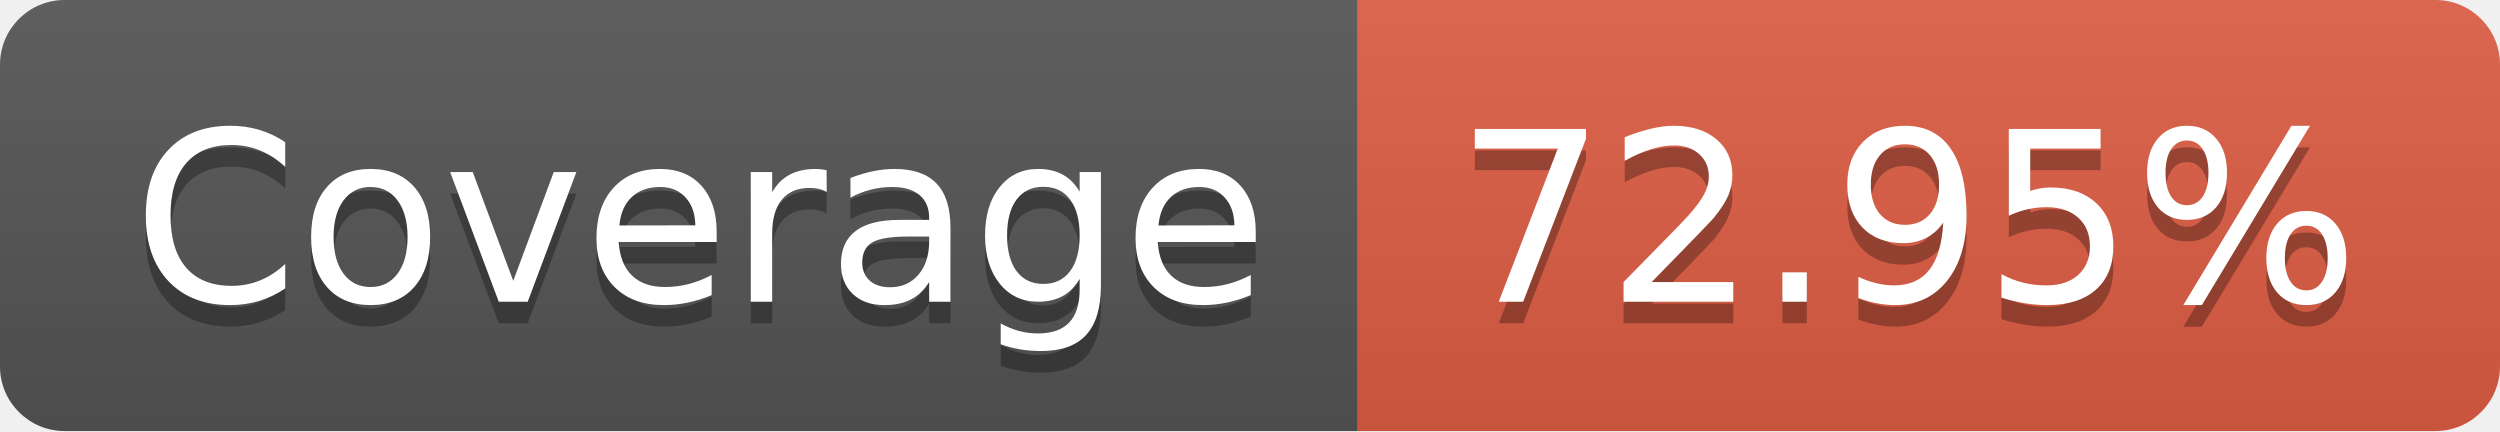
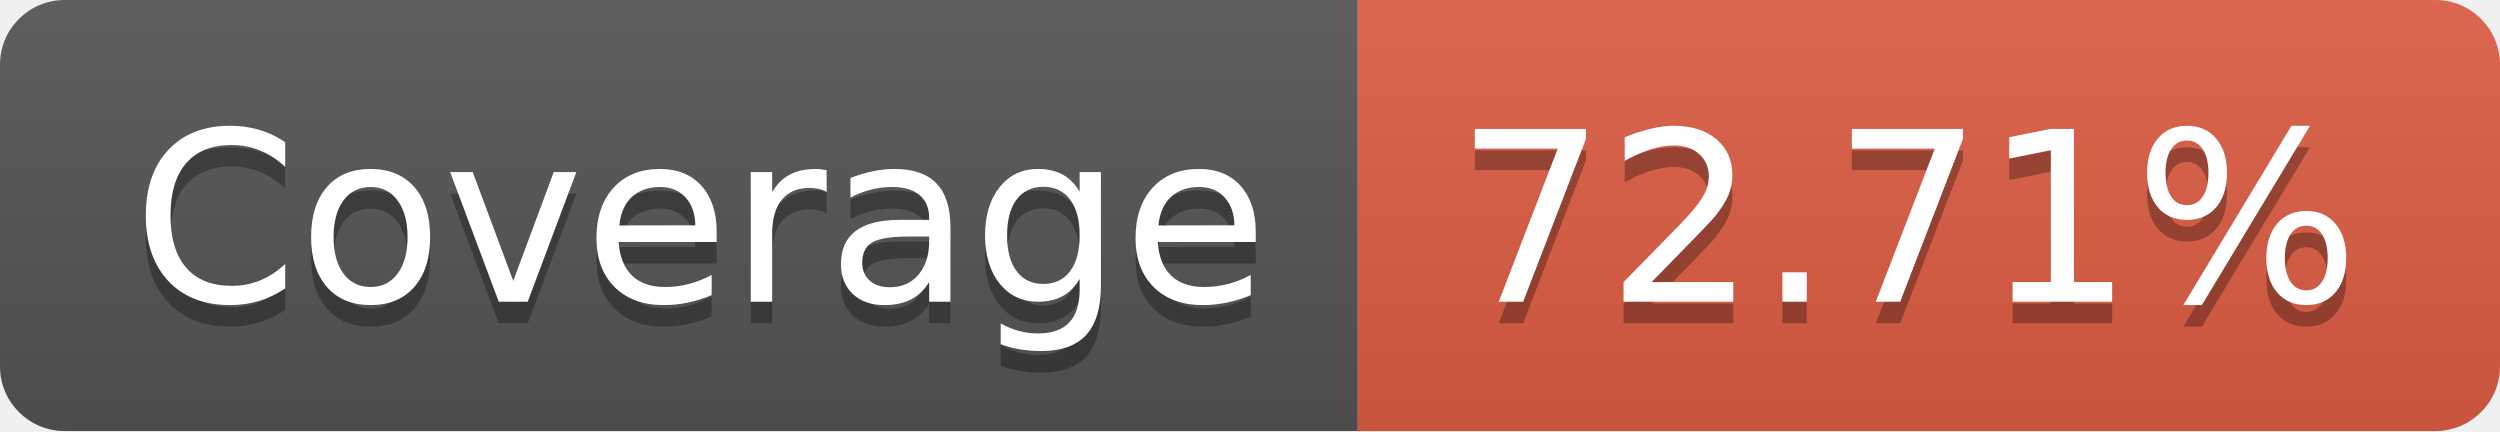
- <svg xmlns="http://www.w3.org/2000/svg" width="116" height="20" role="img" aria-label="Coverage: 72.95%">
+ <svg xmlns="http://www.w3.org/2000/svg" width="116" height="20" role="img" aria-label="Coverage: 72.71%">
  <linearGradient id="s" x2="0" y2="100%">
    <stop offset="0" stop-color="#bbb" stop-opacity=".1" />
    <stop offset="1" stop-opacity=".1" />
  </linearGradient>
  <clipPath id="r">
    <rect width="116" height="20" rx="3" fill="#fff" />
  </clipPath>
  <g clip-path="url(#r)">
    <rect width="63" height="20" fill="#555" />
    <rect x="63" width="53" height="20" fill="#e05d44" />
    <rect width="116" height="20" fill="url(#s)" />
  </g>
  <g fill="#fff" text-anchor="middle" font-family="Verdana,Geneva,DejaVu Sans,sans-serif" text-rendering="geometricPrecision" font-size="110">
    <text aria-hidden="true" x="325" y="150" fill="#010101" fill-opacity=".3" transform="scale(.1)" textLength="530">Coverage</text>
    <text x="325" y="140" transform="scale(.1)" fill="#fff" textLength="530">Coverage</text>
-     <text aria-hidden="true" x="885" y="150" fill="#010101" fill-opacity=".3" transform="scale(.1)" textLength="430">72.95%</text>
-     <text x="885" y="140" transform="scale(.1)" fill="#fff" textLength="430">72.95%</text>
+     <text aria-hidden="true" x="885" y="150" fill="#010101" fill-opacity=".3" transform="scale(.1)" textLength="430">72.71%</text>
+     <text x="885" y="140" transform="scale(.1)" fill="#fff" textLength="430">72.71%</text>
  </g>
</svg>
